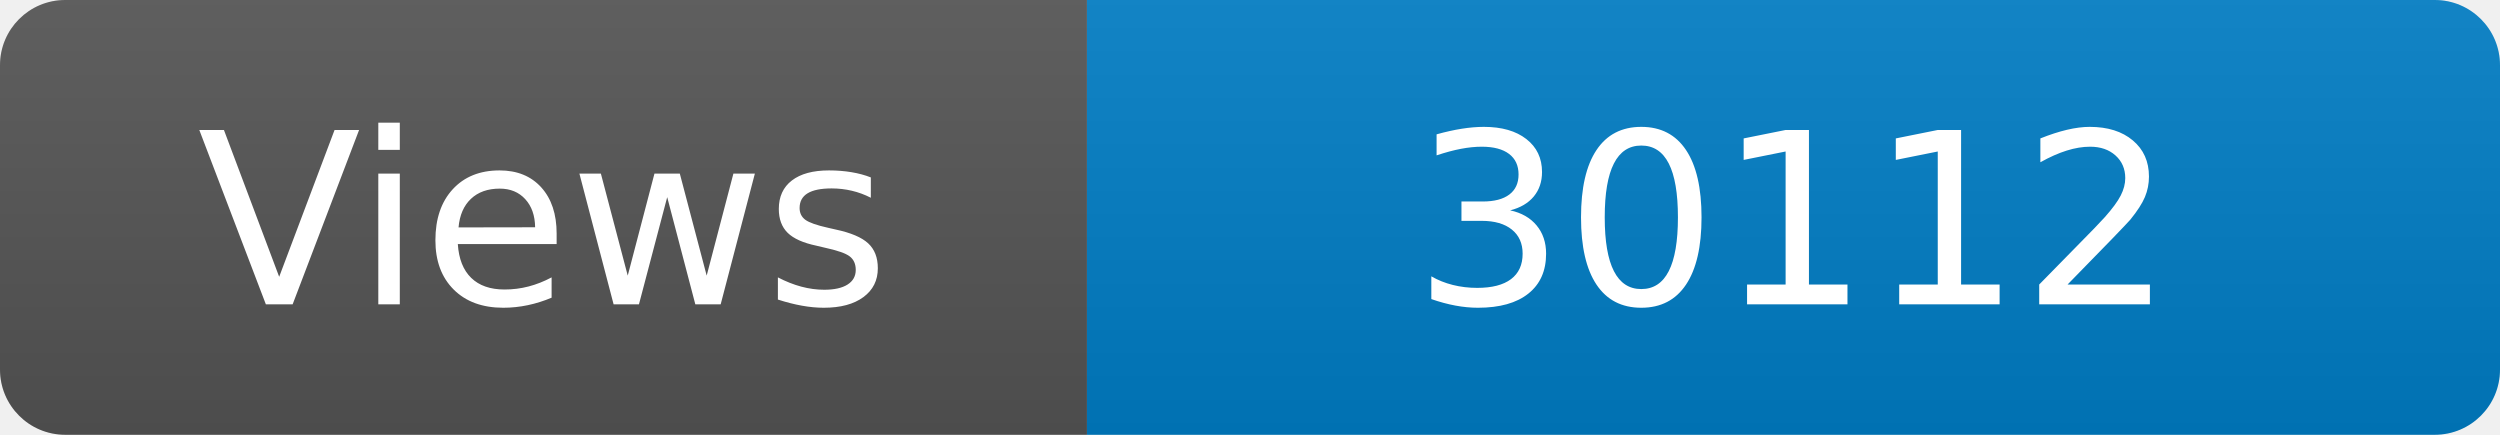
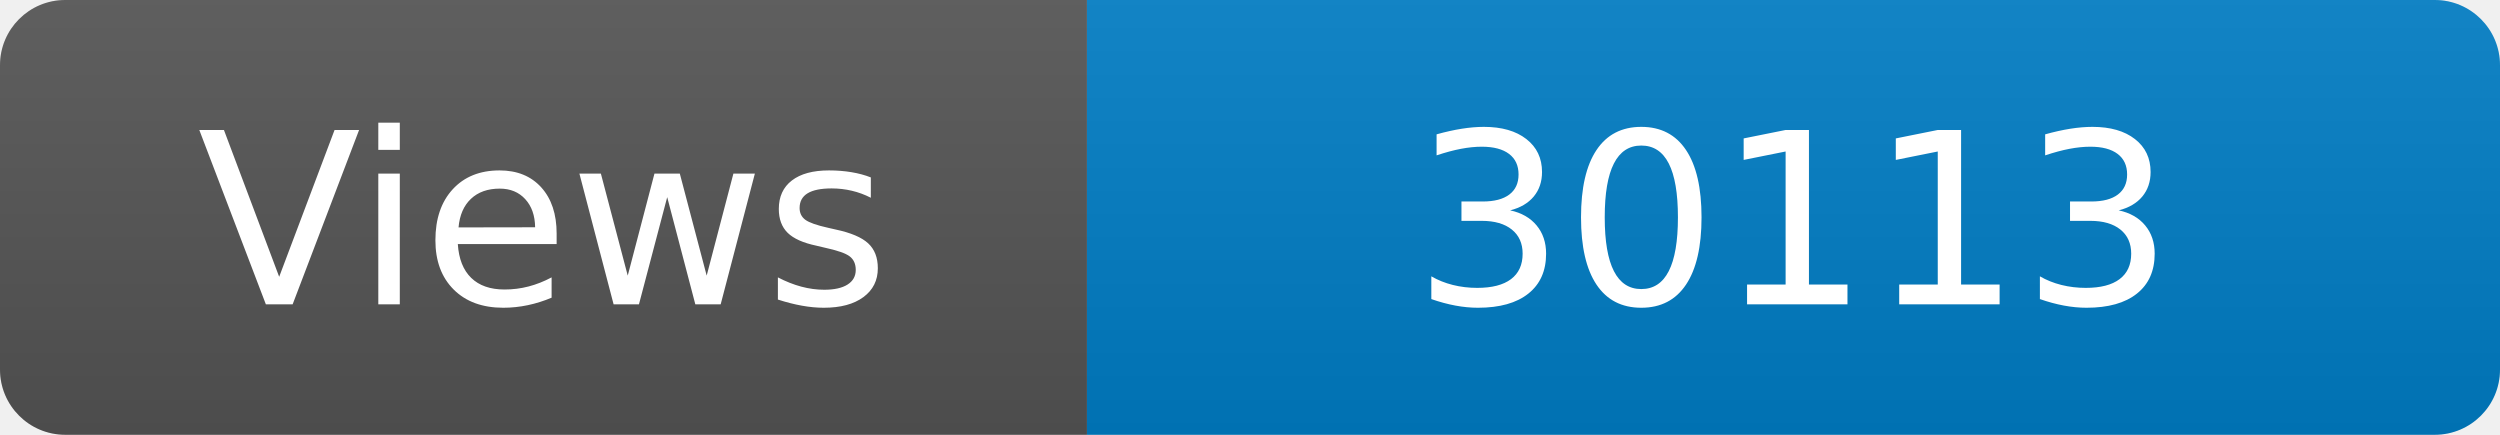
<svg xmlns="http://www.w3.org/2000/svg" width="115" height="20" role="img" aria-label="Maintained?: yes">
  <linearGradient id="s" x2="0" y2="100%">
    <stop offset="0" stop-color="#bbb" stop-opacity=".1" />
    <stop offset="1" stop-opacity=".1" />
  </linearGradient>
  <clipPath id="r">
    <rect width="115" height="20" rx="3" fill="#fff" />
  </clipPath>
  <g clip-path="url(#r)">
    <rect width="50" height="20" fill="#555" />
    <rect x="50" width="160" height="20" fill="#007ec6" />
    <rect width="115" height="20" fill="url(#s)" />
  </g>
  <g fill="#fff" text-anchor="middle" font-family="Verdana,Geneva,DejaVu Sans,sans-serif" font-size="110">
    <text x="250" y="140" transform="scale(.1)" fill="#fff">Views</text>
-     <text x="825" y="140" transform="scale(.1)" fill="#fff">30112</text>
+     <text x="825" y="140" transform="scale(.1)" fill="#fff">30113</text>
  </g>
</svg>
